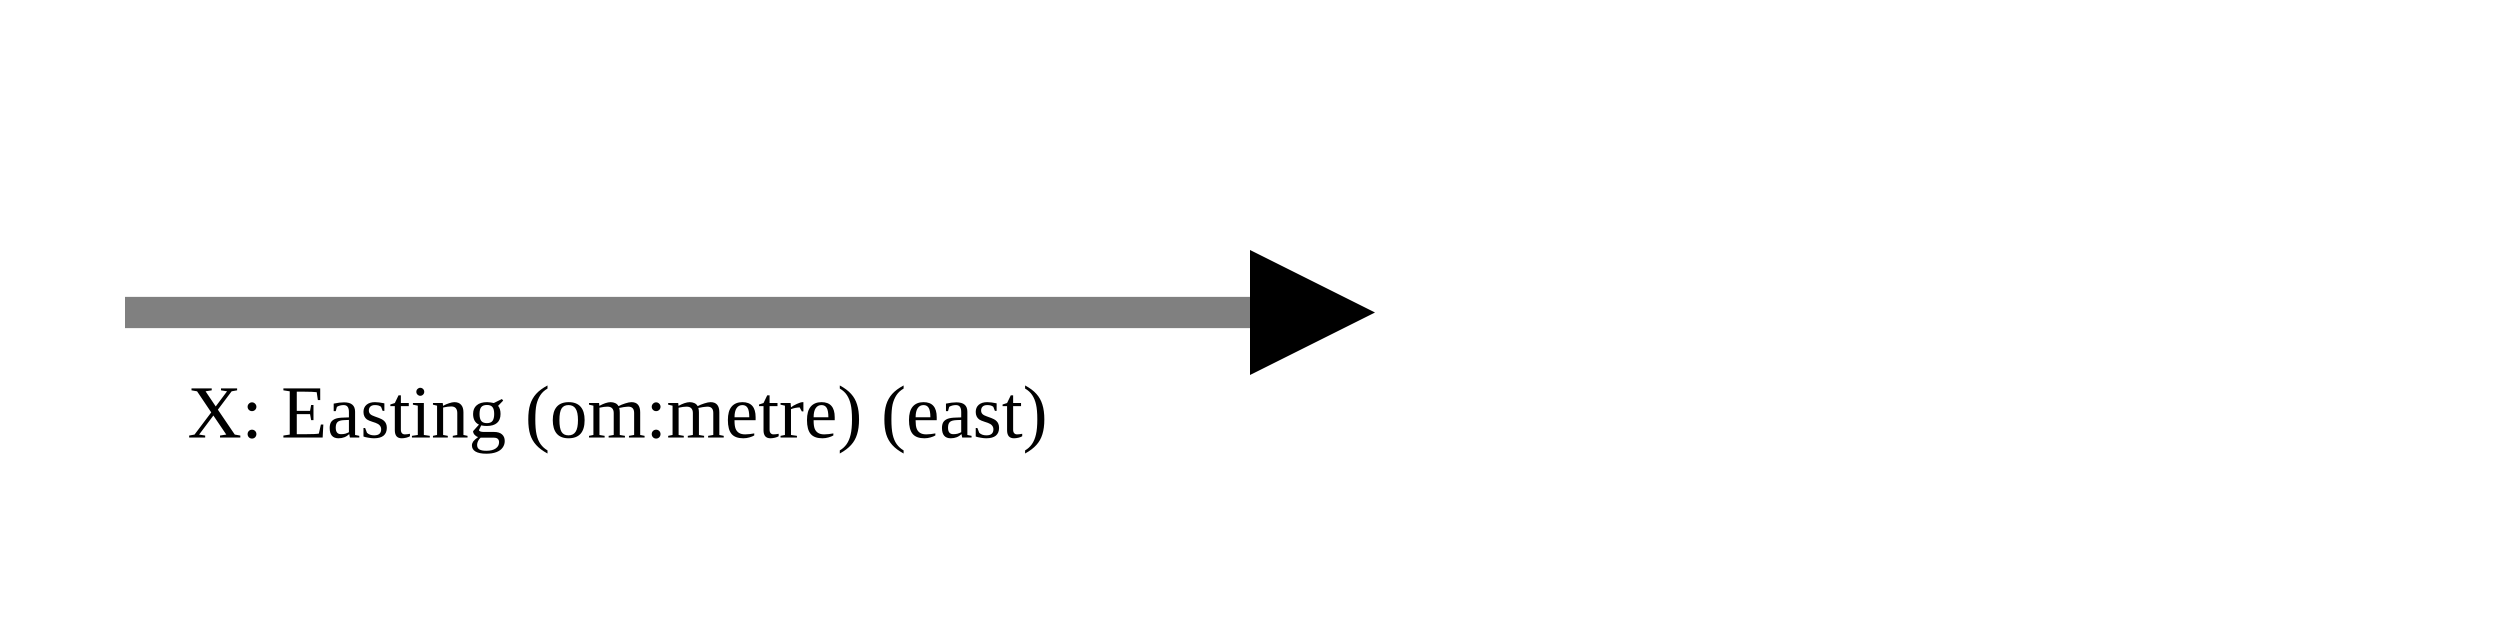
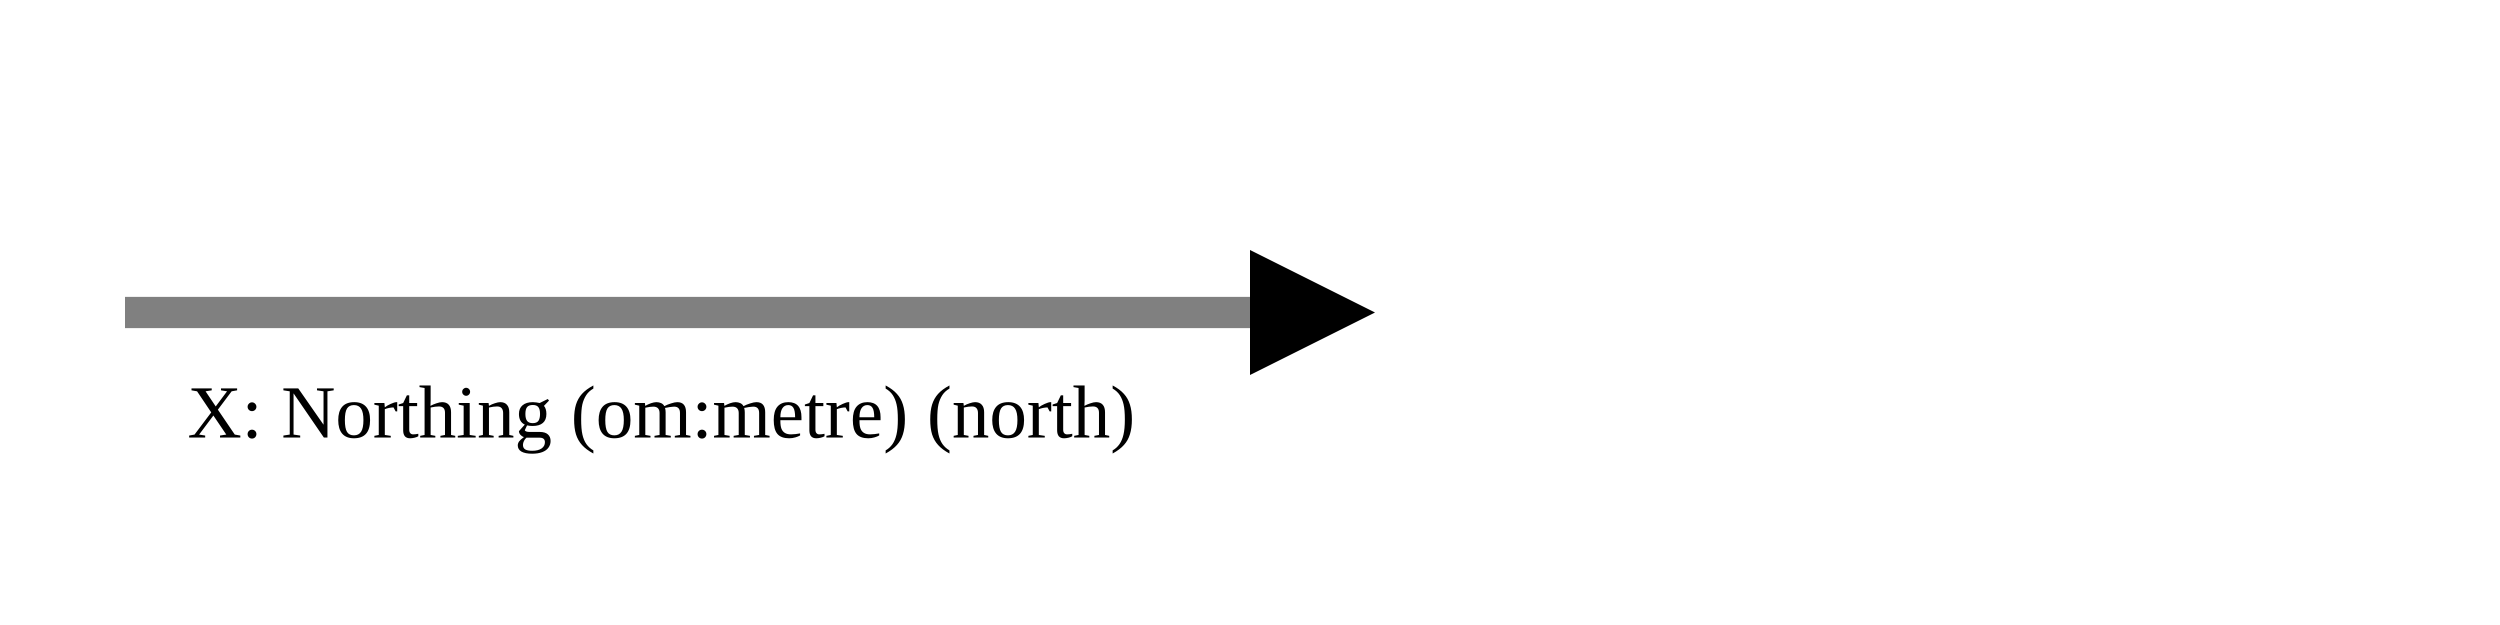
<svg xmlns="http://www.w3.org/2000/svg" version="1.1" width="400" height="100" viewbox="0 0 275 100">
  <defs>
    <marker id="arrowhead" markerWidth="10" markerHeight="7" refX="0" refY="2" orient="auto">
      <polygon points="0 0, 4 2, 0 4" />
    </marker>
  </defs>
  <line x1="20" y1="50" x2="200" y2="50" stroke="gray" stroke-width="5" marker-end="url(#arrowhead)" />
-   <text x="30" y="70" class="small">X: Easting (om:metre) (east)</text>
+   <text x="30" y="70" class="small">X: Northing (om:metre) (north)</text>
</svg>
